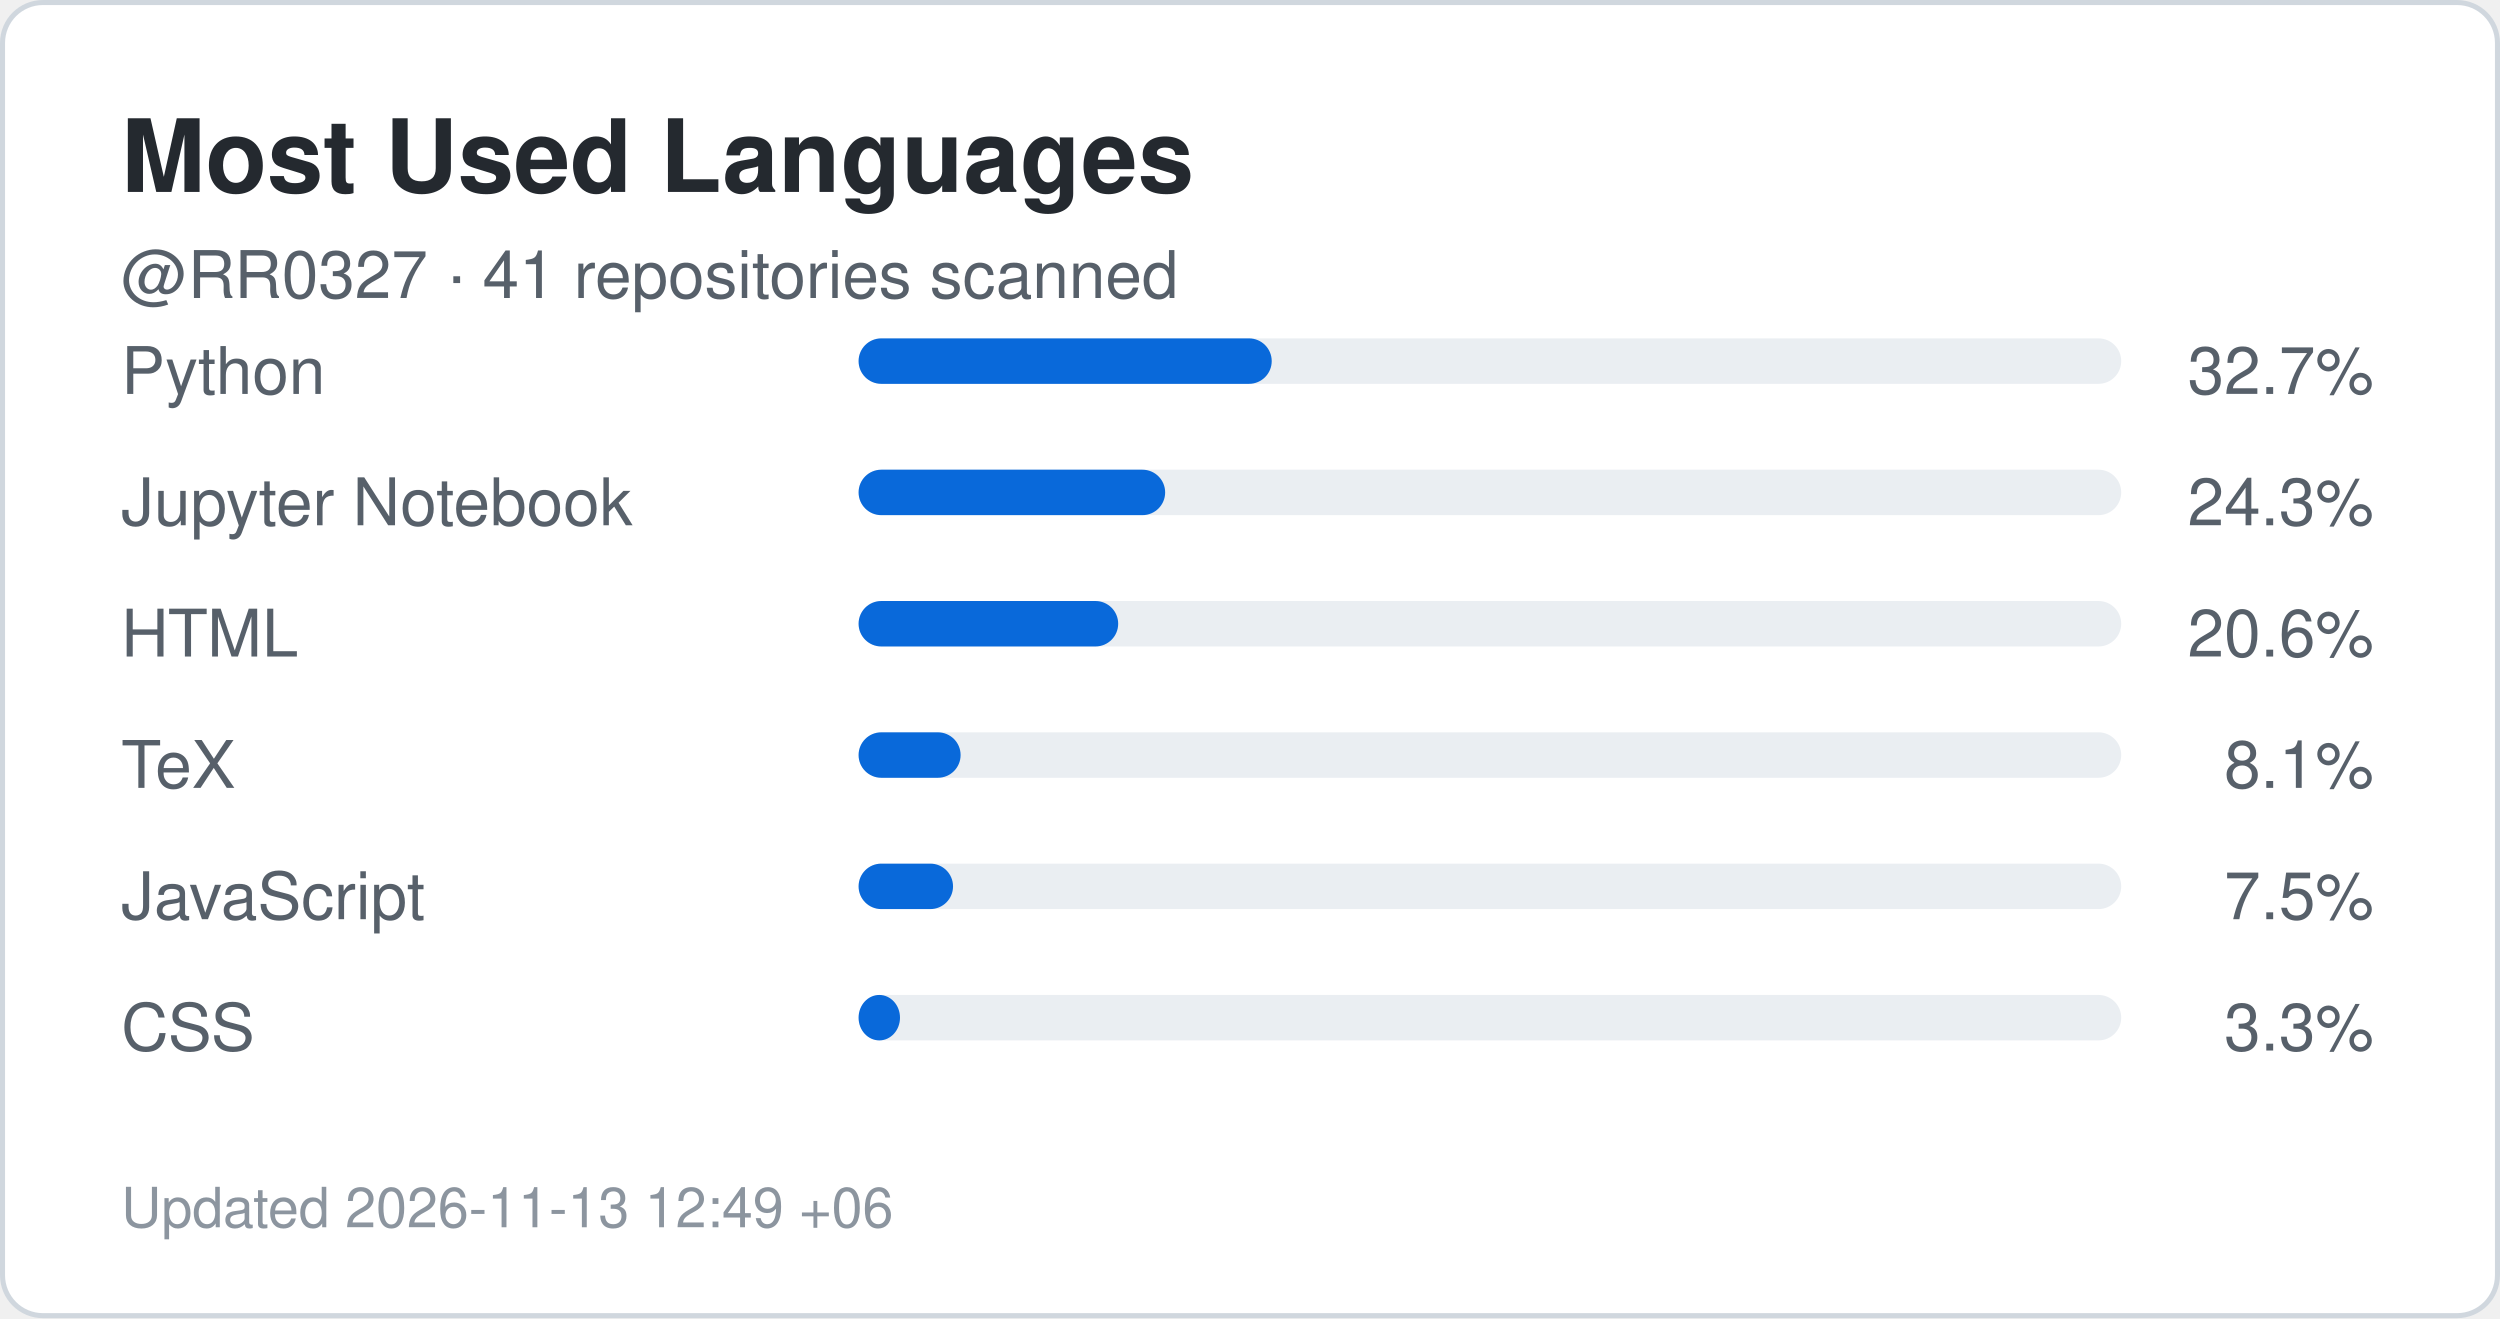
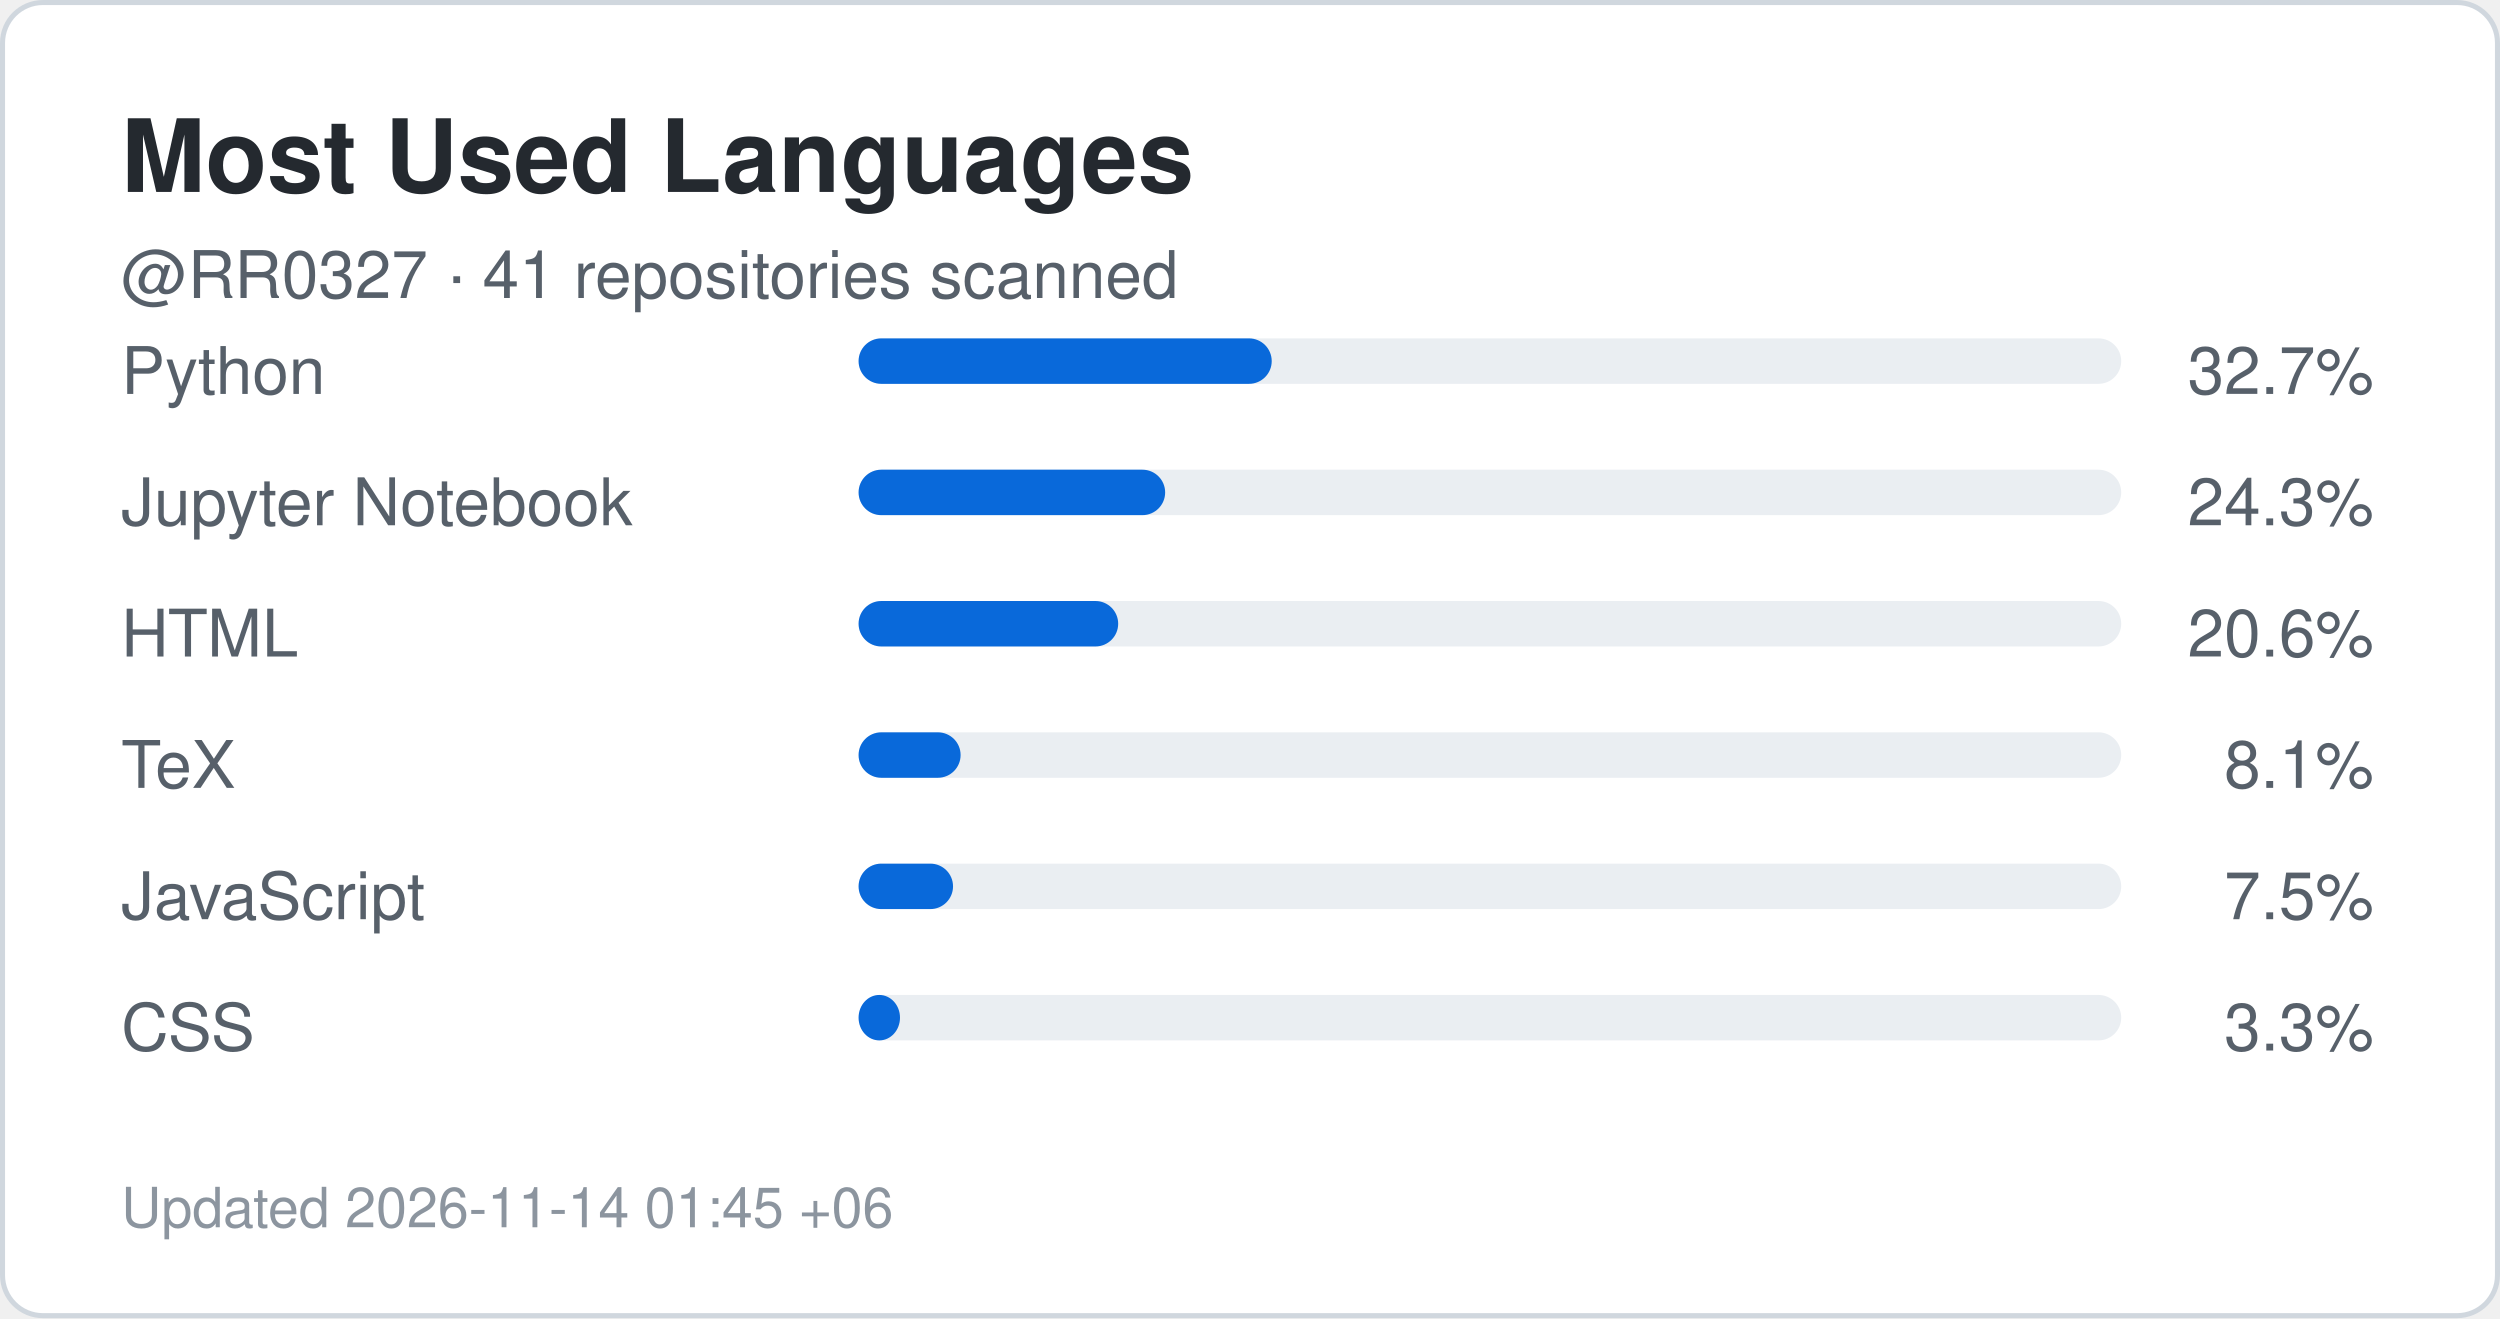
<svg xmlns="http://www.w3.org/2000/svg" width="495" height="261" viewBox="0 0 495 261" role="img" aria-label="Top languages for RR0327">
  <rect x="0.5" y="0.5" width="494" height="260" rx="8" fill="#ffffff" stroke="#d0d7de" />
  <style>
    .title {
      font: 700 20px -apple-system,BlinkMacSystemFont,"Segoe UI",Helvetica,Arial,sans-serif;
      fill: #24292f;
    }
    .label {
      font: 500 13px -apple-system,BlinkMacSystemFont,"Segoe UI",Helvetica,Arial,sans-serif;
      fill: #57606a;
    }
    .value {
      font: 700 22px -apple-system,BlinkMacSystemFont,"Segoe UI",Helvetica,Arial,sans-serif;
      fill: #0969da;
    }
    .small {
      font: 400 11px -apple-system,BlinkMacSystemFont,"Segoe UI",Helvetica,Arial,sans-serif;
      fill: #8c959f;
    }
  </style>
  <text x="24" y="38" class="title">Most Used Languages</text>
  <text x="24" y="59" class="label">
    @RR0327 · 41 repositories scanned
  </text>
  <text x="24" y="78" class="label">Python</text>
  <rect x="170" y="67" width="250" height="9" rx="4.5" fill="#eaeef2" />
  <rect x="170" y="67" width="81.8" height="9" rx="4.5" fill="#0969da" />
  <text x="470" y="78" text-anchor="end" class="label">
    32.7%
  </text>
  <text x="24" y="104" class="label">Jupyter Notebook</text>
  <rect x="170" y="93" width="250" height="9" rx="4.5" fill="#eaeef2" />
  <rect x="170" y="93" width="60.7" height="9" rx="4.5" fill="#0969da" />
  <text x="470" y="104" text-anchor="end" class="label">
    24.3%
  </text>
  <text x="24" y="130" class="label">HTML</text>
  <rect x="170" y="119" width="250" height="9" rx="4.5" fill="#eaeef2" />
  <rect x="170" y="119" width="51.4" height="9" rx="4.5" fill="#0969da" />
  <text x="470" y="130" text-anchor="end" class="label">
    20.6%
  </text>
  <text x="24" y="156" class="label">TeX</text>
  <rect x="170" y="145" width="250" height="9" rx="4.5" fill="#eaeef2" />
  <rect x="170" y="145" width="20.2" height="9" rx="4.5" fill="#0969da" />
  <text x="470" y="156" text-anchor="end" class="label">
    8.1%
  </text>
  <text x="24" y="182" class="label">JavaScript</text>
  <rect x="170" y="171" width="250" height="9" rx="4.5" fill="#eaeef2" />
  <rect x="170" y="171" width="18.7" height="9" rx="4.5" fill="#0969da" />
  <text x="470" y="182" text-anchor="end" class="label">
    7.5%
  </text>
  <text x="24" y="208" class="label">CSS</text>
  <rect x="170" y="197" width="250" height="9" rx="4.5" fill="#eaeef2" />
  <rect x="170" y="197" width="8.2" height="9" rx="4.5" fill="#0969da" />
  <text x="470" y="208" text-anchor="end" class="label">
    3.3%
  </text>
  <text x="24" y="243" class="small">
-     Updated 2026-11-13 12:49 +06
+     Updated 2026-11-14 01:45 +06
  </text>
</svg>
